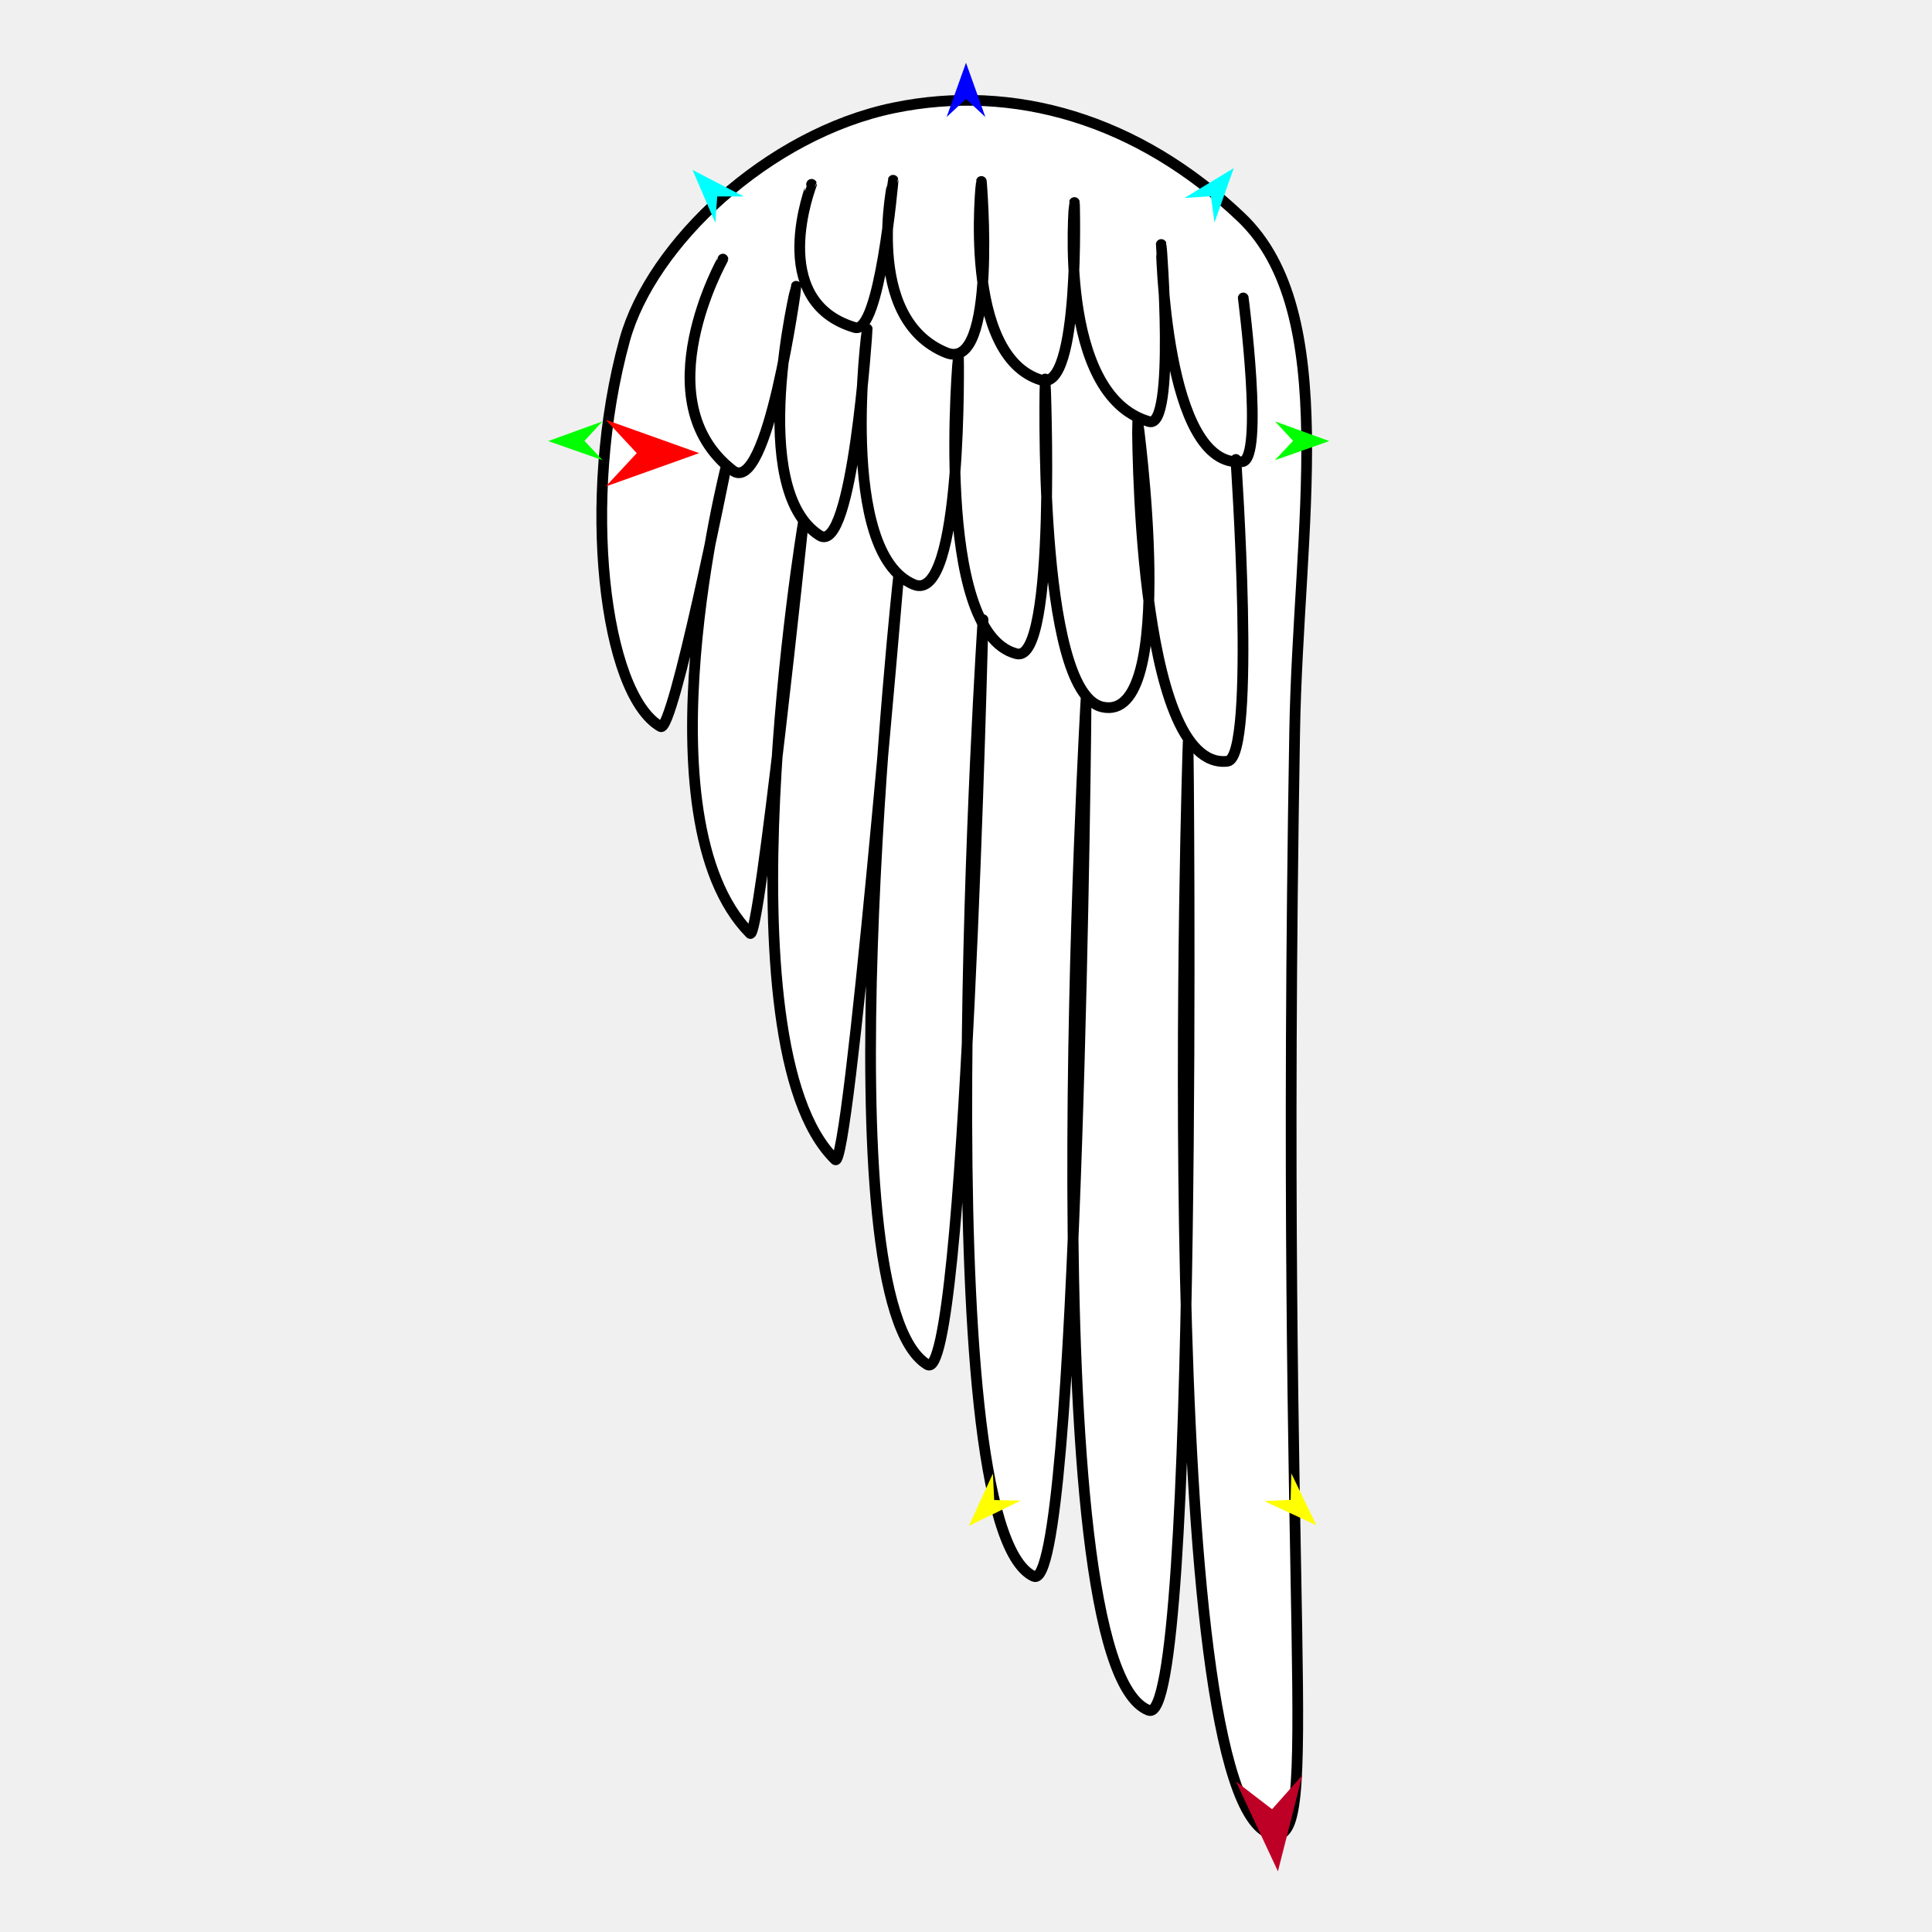
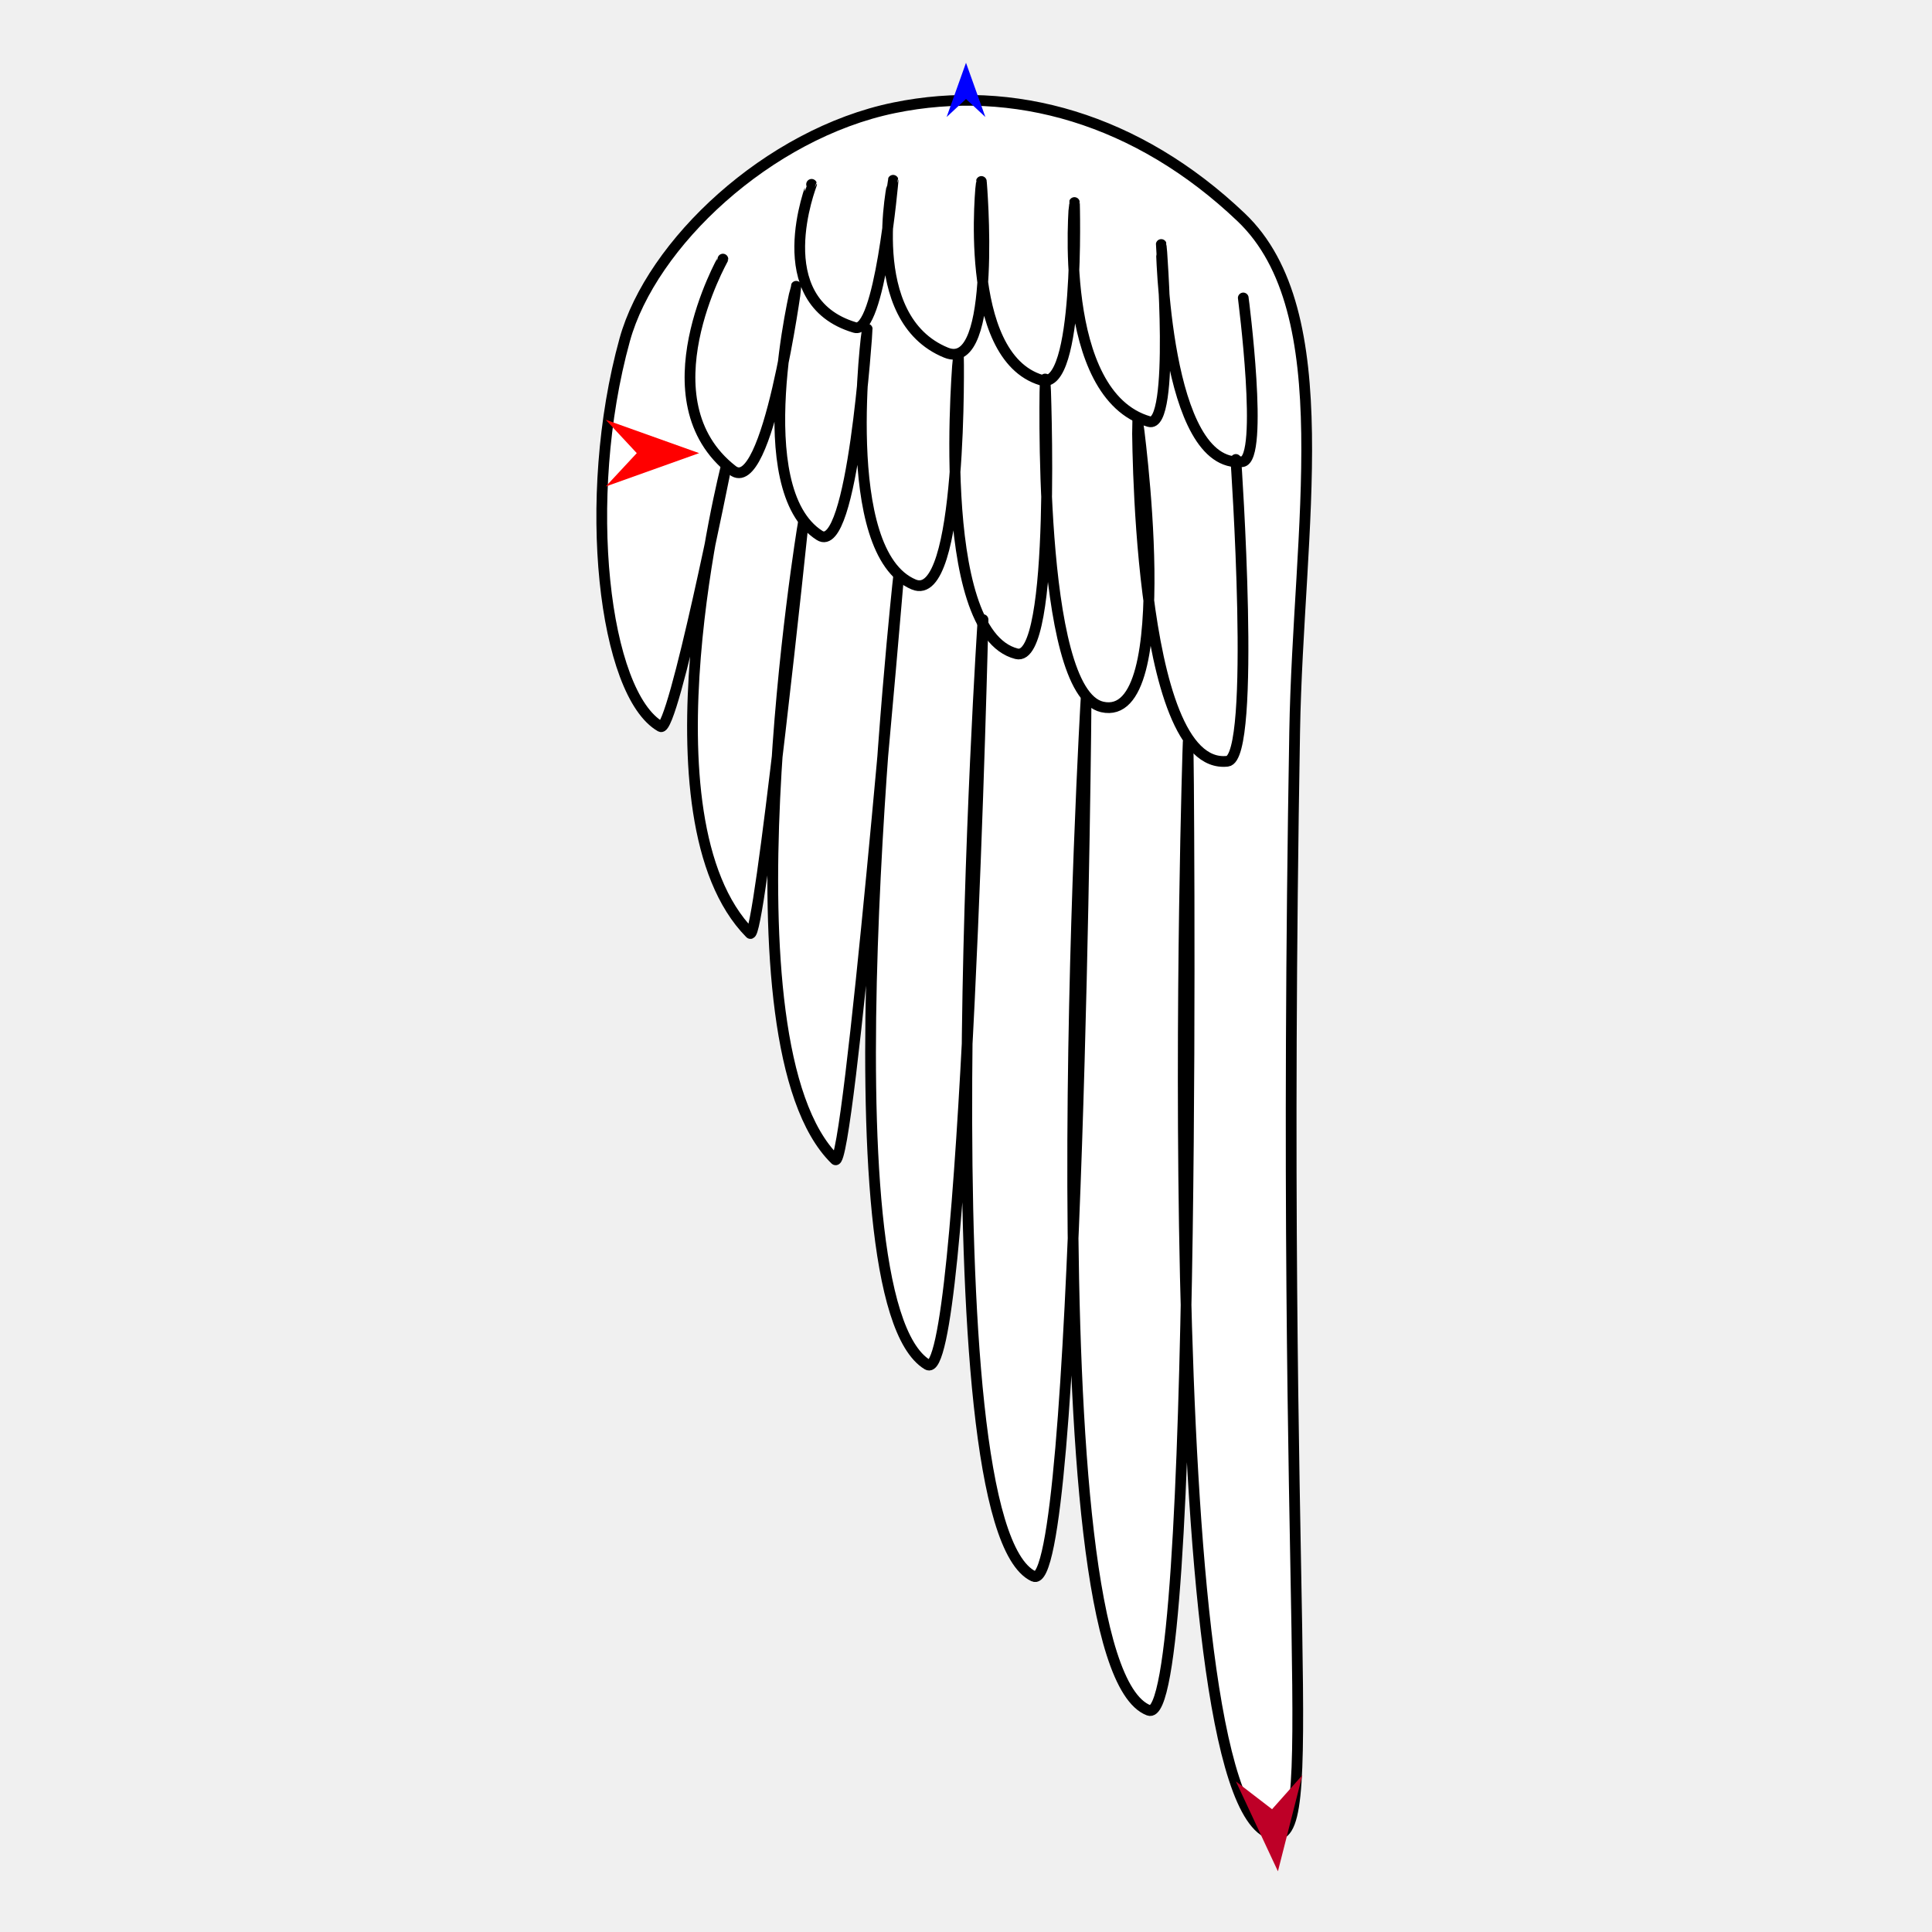
<svg xmlns="http://www.w3.org/2000/svg" version="1.1" id="Frame_0" width="720px" height="720px">
  <g id="wing_angel">
    <g id="wing_angel">
      <path fill="#ffffff" fill-rule="evenodd" stroke="#000000" stroke-width="4" stroke-linecap="round" stroke-linejoin="round" d="M 473.928 683.593 C 429.620 672.034 442.783 276.666 442.789 276.628 C 442.782 276.663 446.874 644.598 428.100 637.391 C 383.635 620.322 404.777 259.716 404.783 259.680 C 404.777 259.713 401.885 595.325 385.189 587.439 C 343.990 567.979 366.350 230.949 366.351 230.919 C 366.350 230.947 359.651 517.051 345.635 508.569 C 305.355 484.191 334.844 215.119 334.844 215.095 C 334.843 215.117 316.221 437.016 311.264 432.164 C 267.146 388.975 299.300 195.232 299.300 195.214 C 299.299 195.229 282.986 351.332 279.553 347.849 C 237.141 304.826 270.604 173.934 270.606 173.922 C 270.603 173.932 250.840 273.438 246.197 270.786 C 225.079 258.728 216.400 185.994 232.819 126.625 C 242.708 90.868 286.161 49.854 333.196 40.183 C 377.681 31.038 423.985 44.294 462.524 80.956 C 499.687 116.310 483.792 196.653 482.483 272.750 C 476.666 610.994 493.315 688.650 473.928 683.593 Z" />
      <path fill="none" stroke="#000000" stroke-width="4" stroke-linecap="round" stroke-linejoin="round" d="M 269.405 96.562 C 269.405 96.569 239.556 149.270 272.980 175.272 C 286.135 185.505 296.717 106.693 296.720 106.686 C 296.721 106.695 278.290 182.257 305.434 199.545 C 317.809 207.427 323.188 122.627 323.190 122.619 C 323.191 122.629 311.920 205.866 340.541 217.828 C 358.944 225.520 357.187 131.990 357.189 131.982 C 357.191 131.993 347.530 235.694 378.848 243.640 C 394.001 247.484 389.499 141.251 389.501 141.241 C 389.503 141.253 386.266 257.861 410.749 263.454 C 439.820 270.094 423.890 156.000 423.891 155.989 C 423.895 156.002 423.077 287.519 457.421 283.697 C 468.306 282.485 460.569 171.233 460.569 171.221 " />
      <path fill="none" stroke="#000000" stroke-width="4" stroke-linecap="round" stroke-linejoin="round" d="M 302.453 68.696 C 302.455 68.701 285.290 112.209 318.591 122.058 C 327.876 124.804 332.835 67.190 332.837 67.185 C 332.839 67.191 321.253 118.642 352.590 131.421 C 371.910 139.300 365.725 67.634 365.727 67.627 C 365.729 67.635 358.340 132.761 388.126 141.674 C 402.604 146.005 400.406 75.483 400.408 75.477 C 400.410 75.485 393.683 147.209 428.247 157.121 C 438.234 159.985 432.755 91.123 432.756 91.116 C 432.759 91.124 433.858 175.070 462.939 172.059 C 471.155 171.209 463.330 111.047 463.330 111.040 " />
    </g>
-     <g id="specs_2">
+     <g id="specs_3">
      <path fill="#ff0000" fill-rule="evenodd" stroke="none" d="M 260.551 168.870 C 260.547 168.872 225.742 181.302 225.738 181.303 C 225.739 181.302 237.305 168.872 237.306 168.870 C 237.305 168.869 225.739 156.439 225.738 156.438 C 225.742 156.439 260.547 168.869 260.551 168.870 Z" />
      <path fill="#0000ff" fill-rule="evenodd" stroke="none" d="M 360.000 23.389 C 360.001 23.392 367.221 43.610 367.222 43.612 C 367.221 43.611 360.001 36.893 360.000 36.892 C 359.999 36.893 352.779 43.611 352.778 43.612 C 352.779 43.610 359.999 23.392 360.000 23.389 Z" />
-       <path fill="#00ff00" fill-rule="evenodd" stroke="none" d="M 204.316 164.372 C 204.318 164.372 224.500 157.049 224.502 157.048 C 224.501 157.049 217.819 164.304 217.819 164.304 C 217.819 164.305 224.574 171.492 224.574 171.492 C 224.572 171.492 204.318 164.373 204.316 164.372 Z" />
-       <path fill="#ffff00" fill-rule="evenodd" stroke="none" d="M 361.065 568.669 C 361.066 568.667 370.027 549.158 370.028 549.156 C 370.028 549.157 370.499 559.009 370.500 559.010 C 370.500 559.010 380.360 559.249 380.361 559.249 C 380.359 559.250 361.067 568.668 361.065 568.669 Z" />
-       <path fill="#ffff00" fill-rule="evenodd" stroke="none" d="M 490.599 568.430 C 490.598 568.428 481.248 549.103 481.247 549.101 C 481.247 549.102 480.973 558.961 480.973 558.962 C 480.972 558.962 471.119 559.399 471.118 559.399 C 471.120 559.400 490.597 568.430 490.599 568.430 Z" />
-       <path fill="#00ff00" fill-rule="evenodd" stroke="none" d="M 495.381 164.372 C 495.379 164.372 475.197 157.049 475.195 157.048 C 475.196 157.049 481.878 164.304 481.878 164.304 C 481.878 164.305 475.123 171.492 475.123 171.492 C 475.125 171.492 495.379 164.373 495.381 164.372 Z" />
-       <path fill="#00ffff" fill-rule="evenodd" stroke="none" d="M 459.786 62.659 C 459.785 62.661 452.618 82.898 452.618 82.900 C 452.617 82.899 451.260 73.130 451.260 73.129 C 451.259 73.129 441.418 73.779 441.417 73.779 C 441.419 73.778 459.784 62.660 459.786 62.659 Z" />
-       <path fill="#00ffff" fill-rule="evenodd" stroke="none" d="M 258.079 63.329 C 258.079 63.331 266.580 83.046 266.581 83.048 C 266.581 83.047 267.284 73.209 267.284 73.208 C 267.285 73.208 277.147 73.200 277.148 73.200 C 277.146 73.199 258.080 63.330 258.079 63.329 Z" />
      <path fill="#be0027" fill-rule="evenodd" stroke="none" d="M 476.245 697.383 C 476.246 697.380 485.349 661.559 485.350 661.556 C 485.348 661.557 474.061 674.241 474.060 674.242 C 474.058 674.241 460.595 663.895 460.594 663.894 C 460.596 663.897 476.244 697.380 476.245 697.383 Z" />
    </g>
  </g>
</svg>
